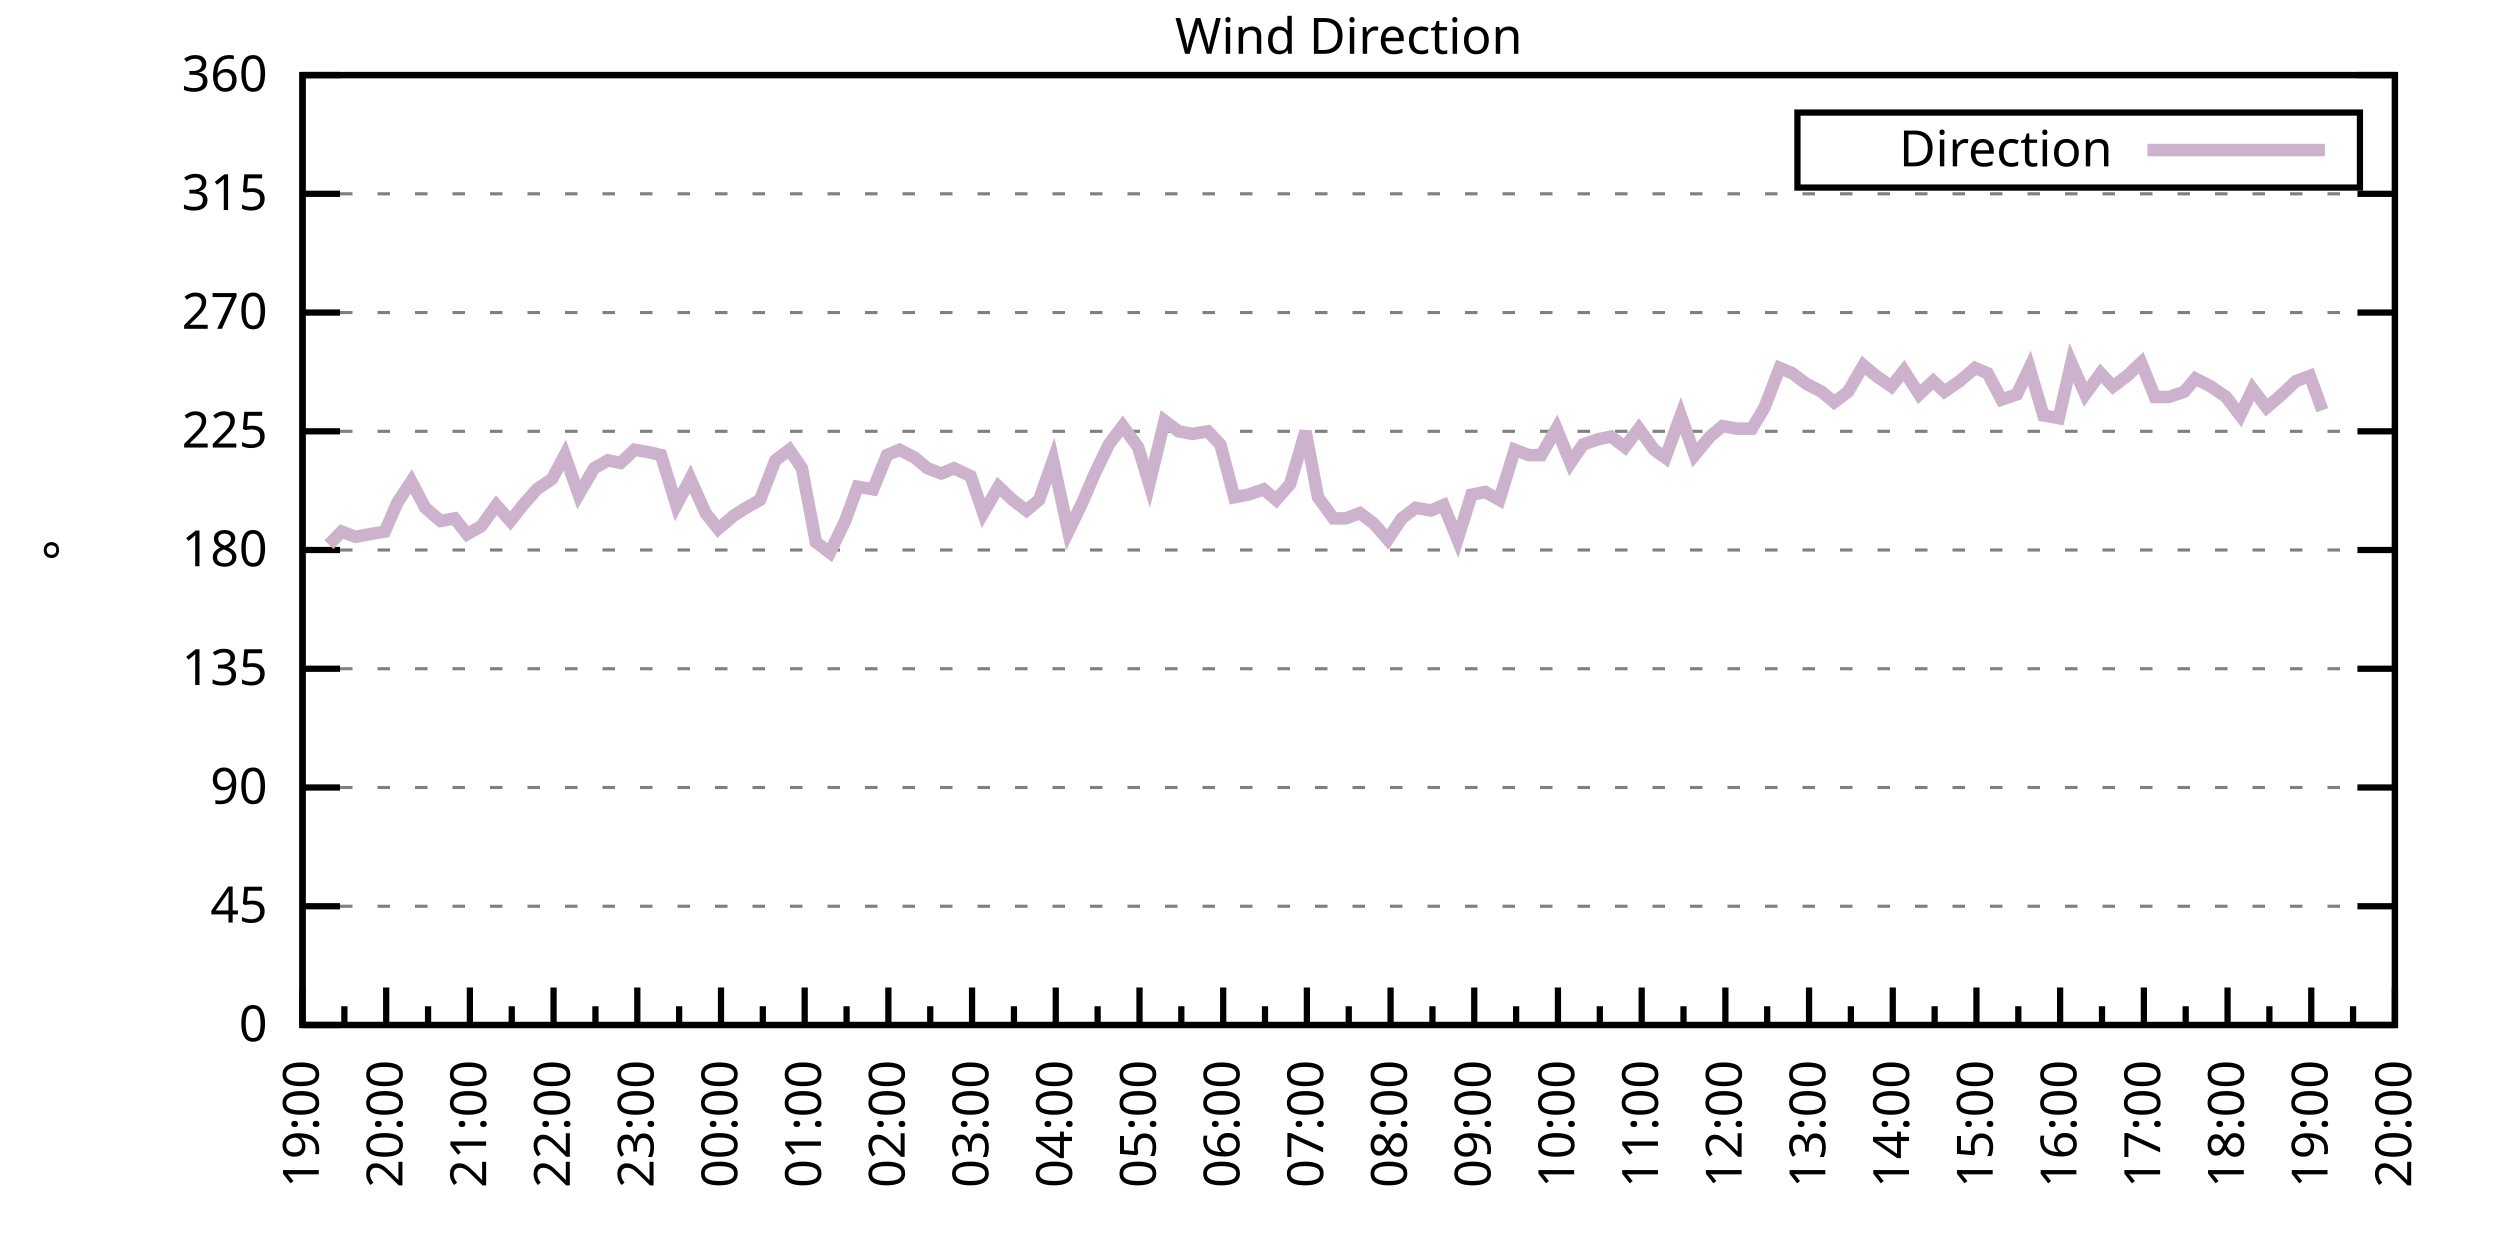
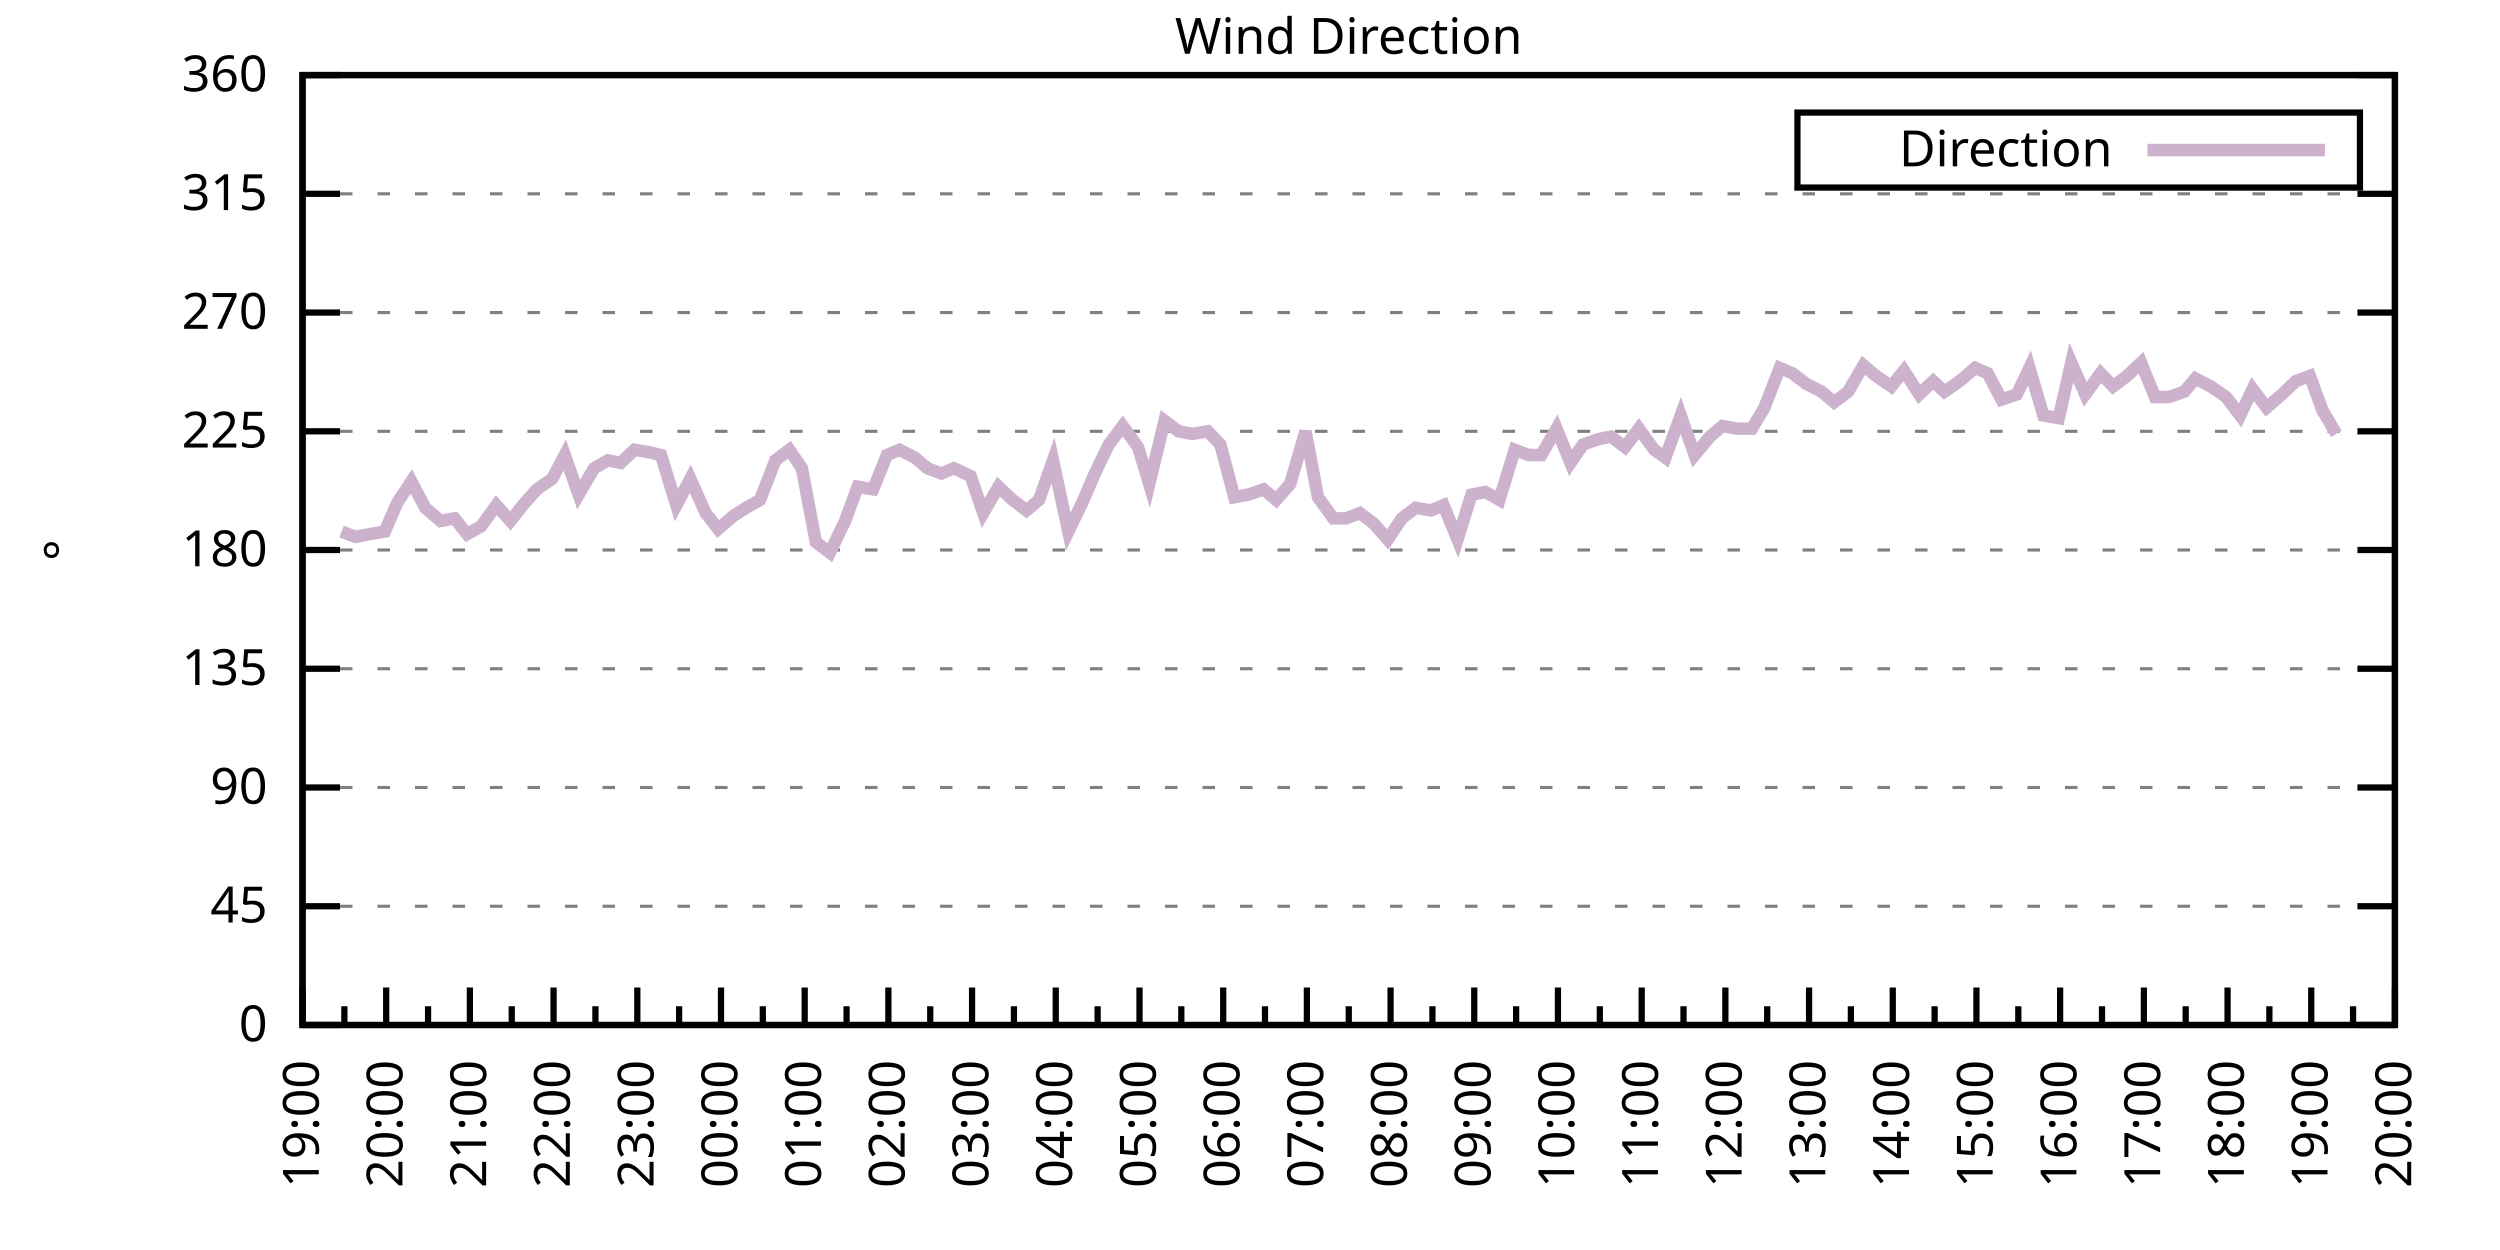
<svg xmlns="http://www.w3.org/2000/svg" xmlns:xlink="http://www.w3.org/1999/xlink" width="400" height="200" viewBox="0 0 400 200">
  <g id="gnuplot_canvas">
    <rect x="0" y="0" width="400" height="200" fill="none" />
    <defs>
      <circle id="gpDot" r="0.5" stroke-width="0.5" stroke="currentColor" />
      <path id="gpPt0" stroke-width="0.333" stroke="currentColor" d="M-1,0 h2 M0,-1 v2" />
      <path id="gpPt1" stroke-width="0.333" stroke="currentColor" d="M-1,-1 L1,1 M1,-1 L-1,1" />
      <path id="gpPt2" stroke-width="0.333" stroke="currentColor" d="M-1,0 L1,0 M0,-1 L0,1 M-1,-1 L1,1 M-1,1 L1,-1" />
      <rect id="gpPt3" stroke-width="0.333" stroke="currentColor" x="-1" y="-1" width="2" height="2" />
      <rect id="gpPt4" stroke-width="0.333" stroke="currentColor" fill="currentColor" x="-1" y="-1" width="2" height="2" />
      <circle id="gpPt5" stroke-width="0.333" stroke="currentColor" cx="0" cy="0" r="1" />
      <use xlink:href="#gpPt5" id="gpPt6" fill="currentColor" stroke="none" />
      <path id="gpPt7" stroke-width="0.333" stroke="currentColor" d="M0,-1.33 L-1.33,0.67 L1.33,0.67 z" />
      <use xlink:href="#gpPt7" id="gpPt8" fill="currentColor" stroke="none" />
      <use xlink:href="#gpPt7" id="gpPt9" stroke="currentColor" transform="rotate(180)" />
      <use xlink:href="#gpPt9" id="gpPt10" fill="currentColor" stroke="none" />
      <use xlink:href="#gpPt3" id="gpPt11" stroke="currentColor" transform="rotate(45)" />
      <use xlink:href="#gpPt11" id="gpPt12" fill="currentColor" stroke="none" />
      <path id="gpPt13" stroke-width="0.333" stroke="currentColor" d="M0,1.330 L1.265,0.411 L0.782,-1.067 L-0.782,-1.076 L-1.265,0.411 z" />
      <use xlink:href="#gpPt13" id="gpPt14" fill="currentColor" stroke="none" />
      <filter id="textbox" filterUnits="objectBoundingBox" x="0" y="0" height="1" width="1">
        <feFlood flood-color="white" flood-opacity="1" result="bgnd" />
        <feComposite in="SourceGraphic" in2="bgnd" operator="atop" />
      </filter>
      <filter id="greybox" filterUnits="objectBoundingBox" x="0" y="0" height="1" width="1">
        <feFlood flood-color="lightgrey" flood-opacity="1" result="grey" />
        <feComposite in="SourceGraphic" in2="grey" operator="atop" />
      </filter>
    </defs>
    <g fill="none" color="white" stroke="currentColor" stroke-width="1.00" stroke-linecap="butt" stroke-linejoin="miter">
</g>
    <g fill="none" color="black" stroke="currentColor" stroke-width="1.00" stroke-linecap="butt" stroke-linejoin="miter">
      <g stroke="none" shape-rendering="crispEdges">
        <polygon fill="rgb(255, 255, 255)" points="48.40,164.00 383.18,164.00 383.18,12.02 48.40,12.02 " />
      </g>
    </g>
    <g fill="none" color="black" stroke="currentColor" stroke-width="1.00" stroke-linecap="butt" stroke-linejoin="miter">
</g>
    <g fill="none" color="black" stroke="black" stroke-width="0.50" stroke-linecap="butt" stroke-linejoin="miter">
</g>
    <g fill="none" color="gray" stroke="currentColor" stroke-width="0.50" stroke-linecap="butt" stroke-linejoin="miter">
      <path stroke="gray" stroke-dasharray="2,4" class="gridline" d="M48.40,164.00 L383.19,164.00  " />
    </g>
    <g fill="none" color="gray" stroke="gray" stroke-width="1.00" stroke-linecap="butt" stroke-linejoin="miter">
</g>
    <g fill="none" color="black" stroke="currentColor" stroke-width="1.00" stroke-linecap="butt" stroke-linejoin="miter">
      <path stroke="black" d="M48.40,164.00 L54.40,164.00 M383.19,164.00 L377.19,164.00  " />
      <g transform="translate(42.80,166.60)" stroke="none" fill="black" font-family="Sans" font-size="8.00" text-anchor="end">
        <text>
          <tspan font-family="Sans"> 0</tspan>
        </text>
      </g>
    </g>
    <g fill="none" color="black" stroke="currentColor" stroke-width="1.00" stroke-linecap="butt" stroke-linejoin="miter">
</g>
    <g fill="none" color="black" stroke="black" stroke-width="0.50" stroke-linecap="butt" stroke-linejoin="miter">
</g>
    <g fill="none" color="gray" stroke="currentColor" stroke-width="0.50" stroke-linecap="butt" stroke-linejoin="miter">
      <path stroke="gray" stroke-dasharray="2,4" class="gridline" d="M48.40,145.00 L383.19,145.00  " />
    </g>
    <g fill="none" color="gray" stroke="gray" stroke-width="1.00" stroke-linecap="butt" stroke-linejoin="miter">
</g>
    <g fill="none" color="black" stroke="currentColor" stroke-width="1.00" stroke-linecap="butt" stroke-linejoin="miter">
      <path stroke="black" d="M48.40,145.00 L54.40,145.00 M383.19,145.00 L377.19,145.00  " />
      <g transform="translate(42.80,147.60)" stroke="none" fill="black" font-family="Sans" font-size="8.00" text-anchor="end">
        <text>
          <tspan font-family="Sans"> 45</tspan>
        </text>
      </g>
    </g>
    <g fill="none" color="black" stroke="currentColor" stroke-width="1.00" stroke-linecap="butt" stroke-linejoin="miter">
</g>
    <g fill="none" color="black" stroke="black" stroke-width="0.50" stroke-linecap="butt" stroke-linejoin="miter">
</g>
    <g fill="none" color="gray" stroke="currentColor" stroke-width="0.50" stroke-linecap="butt" stroke-linejoin="miter">
      <path stroke="gray" stroke-dasharray="2,4" class="gridline" d="M48.40,126.00 L383.19,126.00  " />
    </g>
    <g fill="none" color="gray" stroke="gray" stroke-width="1.00" stroke-linecap="butt" stroke-linejoin="miter">
</g>
    <g fill="none" color="black" stroke="currentColor" stroke-width="1.00" stroke-linecap="butt" stroke-linejoin="miter">
      <path stroke="black" d="M48.40,126.00 L54.40,126.00 M383.19,126.00 L377.19,126.00  " />
      <g transform="translate(42.80,128.60)" stroke="none" fill="black" font-family="Sans" font-size="8.00" text-anchor="end">
        <text>
          <tspan font-family="Sans"> 90</tspan>
        </text>
      </g>
    </g>
    <g fill="none" color="black" stroke="currentColor" stroke-width="1.00" stroke-linecap="butt" stroke-linejoin="miter">
</g>
    <g fill="none" color="black" stroke="black" stroke-width="0.50" stroke-linecap="butt" stroke-linejoin="miter">
</g>
    <g fill="none" color="gray" stroke="currentColor" stroke-width="0.50" stroke-linecap="butt" stroke-linejoin="miter">
      <path stroke="gray" stroke-dasharray="2,4" class="gridline" d="M48.40,107.00 L383.19,107.00  " />
    </g>
    <g fill="none" color="gray" stroke="gray" stroke-width="1.00" stroke-linecap="butt" stroke-linejoin="miter">
</g>
    <g fill="none" color="black" stroke="currentColor" stroke-width="1.00" stroke-linecap="butt" stroke-linejoin="miter">
      <path stroke="black" d="M48.40,107.00 L54.40,107.00 M383.19,107.00 L377.19,107.00  " />
      <g transform="translate(42.80,109.60)" stroke="none" fill="black" font-family="Sans" font-size="8.00" text-anchor="end">
        <text>
          <tspan font-family="Sans"> 135</tspan>
        </text>
      </g>
    </g>
    <g fill="none" color="black" stroke="currentColor" stroke-width="1.00" stroke-linecap="butt" stroke-linejoin="miter">
</g>
    <g fill="none" color="black" stroke="black" stroke-width="0.50" stroke-linecap="butt" stroke-linejoin="miter">
</g>
    <g fill="none" color="gray" stroke="currentColor" stroke-width="0.50" stroke-linecap="butt" stroke-linejoin="miter">
      <path stroke="gray" stroke-dasharray="2,4" class="gridline" d="M48.40,88.00 L383.19,88.00  " />
    </g>
    <g fill="none" color="gray" stroke="gray" stroke-width="1.00" stroke-linecap="butt" stroke-linejoin="miter">
</g>
    <g fill="none" color="black" stroke="currentColor" stroke-width="1.00" stroke-linecap="butt" stroke-linejoin="miter">
      <path stroke="black" d="M48.40,88.00 L54.40,88.00 M383.19,88.00 L377.19,88.00  " />
      <g transform="translate(42.80,90.60)" stroke="none" fill="black" font-family="Sans" font-size="8.00" text-anchor="end">
        <text>
          <tspan font-family="Sans"> 180</tspan>
        </text>
      </g>
    </g>
    <g fill="none" color="black" stroke="currentColor" stroke-width="1.00" stroke-linecap="butt" stroke-linejoin="miter">
</g>
    <g fill="none" color="black" stroke="black" stroke-width="0.50" stroke-linecap="butt" stroke-linejoin="miter">
</g>
    <g fill="none" color="gray" stroke="currentColor" stroke-width="0.50" stroke-linecap="butt" stroke-linejoin="miter">
      <path stroke="gray" stroke-dasharray="2,4" class="gridline" d="M48.40,69.01 L383.19,69.01  " />
    </g>
    <g fill="none" color="gray" stroke="gray" stroke-width="1.00" stroke-linecap="butt" stroke-linejoin="miter">
</g>
    <g fill="none" color="black" stroke="currentColor" stroke-width="1.00" stroke-linecap="butt" stroke-linejoin="miter">
      <path stroke="black" d="M48.40,69.01 L54.40,69.01 M383.19,69.01 L377.19,69.01  " />
      <g transform="translate(42.80,71.61)" stroke="none" fill="black" font-family="Sans" font-size="8.00" text-anchor="end">
        <text>
          <tspan font-family="Sans"> 225</tspan>
        </text>
      </g>
    </g>
    <g fill="none" color="black" stroke="currentColor" stroke-width="1.00" stroke-linecap="butt" stroke-linejoin="miter">
</g>
    <g fill="none" color="black" stroke="black" stroke-width="0.50" stroke-linecap="butt" stroke-linejoin="miter">
</g>
    <g fill="none" color="gray" stroke="currentColor" stroke-width="0.50" stroke-linecap="butt" stroke-linejoin="miter">
      <path stroke="gray" stroke-dasharray="2,4" class="gridline" d="M48.40,50.01 L383.19,50.01  " />
    </g>
    <g fill="none" color="gray" stroke="gray" stroke-width="1.00" stroke-linecap="butt" stroke-linejoin="miter">
</g>
    <g fill="none" color="black" stroke="currentColor" stroke-width="1.00" stroke-linecap="butt" stroke-linejoin="miter">
      <path stroke="black" d="M48.40,50.01 L54.40,50.01 M383.19,50.01 L377.19,50.01  " />
      <g transform="translate(42.80,52.61)" stroke="none" fill="black" font-family="Sans" font-size="8.00" text-anchor="end">
        <text>
          <tspan font-family="Sans"> 270</tspan>
        </text>
      </g>
    </g>
    <g fill="none" color="black" stroke="currentColor" stroke-width="1.00" stroke-linecap="butt" stroke-linejoin="miter">
</g>
    <g fill="none" color="black" stroke="black" stroke-width="0.50" stroke-linecap="butt" stroke-linejoin="miter">
</g>
    <g fill="none" color="gray" stroke="currentColor" stroke-width="0.50" stroke-linecap="butt" stroke-linejoin="miter">
      <path stroke="gray" stroke-dasharray="2,4" class="gridline" d="M48.40,31.01 L383.19,31.01  " />
    </g>
    <g fill="none" color="gray" stroke="gray" stroke-width="1.00" stroke-linecap="butt" stroke-linejoin="miter">
</g>
    <g fill="none" color="black" stroke="currentColor" stroke-width="1.00" stroke-linecap="butt" stroke-linejoin="miter">
      <path stroke="black" d="M48.40,31.01 L54.40,31.01 M383.19,31.01 L377.19,31.01  " />
      <g transform="translate(42.80,33.61)" stroke="none" fill="black" font-family="Sans" font-size="8.00" text-anchor="end">
        <text>
          <tspan font-family="Sans"> 315</tspan>
        </text>
      </g>
    </g>
    <g fill="none" color="black" stroke="currentColor" stroke-width="1.00" stroke-linecap="butt" stroke-linejoin="miter">
</g>
    <g fill="none" color="black" stroke="black" stroke-width="0.50" stroke-linecap="butt" stroke-linejoin="miter">
</g>
    <g fill="none" color="gray" stroke="currentColor" stroke-width="0.50" stroke-linecap="butt" stroke-linejoin="miter">
      <path stroke="gray" stroke-dasharray="2,4" class="gridline" d="M48.40,12.01 L383.19,12.01  " />
    </g>
    <g fill="none" color="gray" stroke="gray" stroke-width="1.00" stroke-linecap="butt" stroke-linejoin="miter">
</g>
    <g fill="none" color="black" stroke="currentColor" stroke-width="1.00" stroke-linecap="butt" stroke-linejoin="miter">
      <path stroke="black" d="M48.40,12.01 L54.40,12.01 M383.19,12.01 L377.19,12.01  " />
      <g transform="translate(42.80,14.61)" stroke="none" fill="black" font-family="Sans" font-size="8.00" text-anchor="end">
        <text>
          <tspan font-family="Sans"> 360</tspan>
        </text>
      </g>
    </g>
    <g fill="none" color="black" stroke="currentColor" stroke-width="1.00" stroke-linecap="butt" stroke-linejoin="miter">
      <path stroke="black" d="M48.40,164.00 L48.40,158.00  " />
      <g transform="translate(51.00,169.60) rotate(270)" stroke="none" fill="black" font-family="Sans" font-size="8.00" text-anchor="end">
        <text>
          <tspan font-family="Sans">19:00</tspan>
        </text>
      </g>
    </g>
    <g fill="none" color="black" stroke="currentColor" stroke-width="1.00" stroke-linecap="butt" stroke-linejoin="miter">
      <path stroke="black" d="M55.10,164.00 L55.10,161.00 M61.79,164.00 L61.79,158.00  " />
      <g transform="translate(64.39,169.60) rotate(270)" stroke="none" fill="black" font-family="Sans" font-size="8.00" text-anchor="end">
        <text>
          <tspan font-family="Sans">20:00</tspan>
        </text>
      </g>
    </g>
    <g fill="none" color="black" stroke="currentColor" stroke-width="1.00" stroke-linecap="butt" stroke-linejoin="miter">
      <path stroke="black" d="M68.49,164.00 L68.49,161.00 M75.18,164.00 L75.18,158.00  " />
      <g transform="translate(77.78,169.60) rotate(270)" stroke="none" fill="black" font-family="Sans" font-size="8.00" text-anchor="end">
        <text>
          <tspan font-family="Sans">21:00</tspan>
        </text>
      </g>
    </g>
    <g fill="none" color="black" stroke="currentColor" stroke-width="1.00" stroke-linecap="butt" stroke-linejoin="miter">
      <path stroke="black" d="M81.88,164.00 L81.88,161.00 M88.57,164.00 L88.57,158.00  " />
      <g transform="translate(91.17,169.60) rotate(270)" stroke="none" fill="black" font-family="Sans" font-size="8.00" text-anchor="end">
        <text>
          <tspan font-family="Sans">22:00</tspan>
        </text>
      </g>
    </g>
    <g fill="none" color="black" stroke="currentColor" stroke-width="1.00" stroke-linecap="butt" stroke-linejoin="miter">
      <path stroke="black" d="M95.27,164.00 L95.27,161.00 M101.97,164.00 L101.97,158.00  " />
      <g transform="translate(104.57,169.60) rotate(270)" stroke="none" fill="black" font-family="Sans" font-size="8.00" text-anchor="end">
        <text>
          <tspan font-family="Sans">23:00</tspan>
        </text>
      </g>
    </g>
    <g fill="none" color="black" stroke="currentColor" stroke-width="1.00" stroke-linecap="butt" stroke-linejoin="miter">
      <path stroke="black" d="M108.66,164.00 L108.66,161.00 M115.36,164.00 L115.36,158.00  " />
      <g transform="translate(117.96,169.60) rotate(270)" stroke="none" fill="black" font-family="Sans" font-size="8.00" text-anchor="end">
        <text>
          <tspan font-family="Sans">00:00</tspan>
        </text>
      </g>
    </g>
    <g fill="none" color="black" stroke="currentColor" stroke-width="1.00" stroke-linecap="butt" stroke-linejoin="miter">
      <path stroke="black" d="M122.05,164.00 L122.05,161.00 M128.75,164.00 L128.75,158.00  " />
      <g transform="translate(131.35,169.60) rotate(270)" stroke="none" fill="black" font-family="Sans" font-size="8.00" text-anchor="end">
        <text>
          <tspan font-family="Sans">01:00</tspan>
        </text>
      </g>
    </g>
    <g fill="none" color="black" stroke="currentColor" stroke-width="1.00" stroke-linecap="butt" stroke-linejoin="miter">
      <path stroke="black" d="M135.45,164.00 L135.45,161.00 M142.14,164.00 L142.14,158.00  " />
      <g transform="translate(144.74,169.60) rotate(270)" stroke="none" fill="black" font-family="Sans" font-size="8.00" text-anchor="end">
        <text>
          <tspan font-family="Sans">02:00</tspan>
        </text>
      </g>
    </g>
    <g fill="none" color="black" stroke="currentColor" stroke-width="1.00" stroke-linecap="butt" stroke-linejoin="miter">
      <path stroke="black" d="M148.84,164.00 L148.84,161.00 M155.53,164.00 L155.53,158.00  " />
      <g transform="translate(158.13,169.60) rotate(270)" stroke="none" fill="black" font-family="Sans" font-size="8.00" text-anchor="end">
        <text>
          <tspan font-family="Sans">03:00</tspan>
        </text>
      </g>
    </g>
    <g fill="none" color="black" stroke="currentColor" stroke-width="1.00" stroke-linecap="butt" stroke-linejoin="miter">
      <path stroke="black" d="M162.23,164.00 L162.23,161.00 M168.92,164.00 L168.92,158.00  " />
      <g transform="translate(171.52,169.60) rotate(270)" stroke="none" fill="black" font-family="Sans" font-size="8.00" text-anchor="end">
        <text>
          <tspan font-family="Sans">04:00</tspan>
        </text>
      </g>
    </g>
    <g fill="none" color="black" stroke="currentColor" stroke-width="1.00" stroke-linecap="butt" stroke-linejoin="miter">
      <path stroke="black" d="M175.62,164.00 L175.62,161.00 M182.32,164.00 L182.32,158.00  " />
      <g transform="translate(184.92,169.60) rotate(270)" stroke="none" fill="black" font-family="Sans" font-size="8.00" text-anchor="end">
        <text>
          <tspan font-family="Sans">05:00</tspan>
        </text>
      </g>
    </g>
    <g fill="none" color="black" stroke="currentColor" stroke-width="1.00" stroke-linecap="butt" stroke-linejoin="miter">
      <path stroke="black" d="M189.01,164.00 L189.01,161.00 M195.71,164.00 L195.71,158.00  " />
      <g transform="translate(198.31,169.60) rotate(270)" stroke="none" fill="black" font-family="Sans" font-size="8.00" text-anchor="end">
        <text>
          <tspan font-family="Sans">06:00</tspan>
        </text>
      </g>
    </g>
    <g fill="none" color="black" stroke="currentColor" stroke-width="1.00" stroke-linecap="butt" stroke-linejoin="miter">
      <path stroke="black" d="M202.40,164.00 L202.40,161.00 M209.10,164.00 L209.10,158.00  " />
      <g transform="translate(211.70,169.60) rotate(270)" stroke="none" fill="black" font-family="Sans" font-size="8.00" text-anchor="end">
        <text>
          <tspan font-family="Sans">07:00</tspan>
        </text>
      </g>
    </g>
    <g fill="none" color="black" stroke="currentColor" stroke-width="1.00" stroke-linecap="butt" stroke-linejoin="miter">
      <path stroke="black" d="M215.80,164.00 L215.80,161.00 M222.49,164.00 L222.49,158.00  " />
      <g transform="translate(225.09,169.60) rotate(270)" stroke="none" fill="black" font-family="Sans" font-size="8.00" text-anchor="end">
        <text>
          <tspan font-family="Sans">08:00</tspan>
        </text>
      </g>
    </g>
    <g fill="none" color="black" stroke="currentColor" stroke-width="1.00" stroke-linecap="butt" stroke-linejoin="miter">
      <path stroke="black" d="M229.19,164.00 L229.19,161.00 M235.88,164.00 L235.88,158.00  " />
      <g transform="translate(238.48,169.60) rotate(270)" stroke="none" fill="black" font-family="Sans" font-size="8.00" text-anchor="end">
        <text>
          <tspan font-family="Sans">09:00</tspan>
        </text>
      </g>
    </g>
    <g fill="none" color="black" stroke="currentColor" stroke-width="1.00" stroke-linecap="butt" stroke-linejoin="miter">
      <path stroke="black" d="M242.58,164.00 L242.58,161.00 M249.27,164.00 L249.27,158.00  " />
      <g transform="translate(251.87,169.60) rotate(270)" stroke="none" fill="black" font-family="Sans" font-size="8.00" text-anchor="end">
        <text>
          <tspan font-family="Sans">10:00</tspan>
        </text>
      </g>
    </g>
    <g fill="none" color="black" stroke="currentColor" stroke-width="1.00" stroke-linecap="butt" stroke-linejoin="miter">
      <path stroke="black" d="M255.97,164.00 L255.97,161.00 M262.67,164.00 L262.67,158.00  " />
      <g transform="translate(265.27,169.60) rotate(270)" stroke="none" fill="black" font-family="Sans" font-size="8.00" text-anchor="end">
        <text>
          <tspan font-family="Sans">11:00</tspan>
        </text>
      </g>
    </g>
    <g fill="none" color="black" stroke="currentColor" stroke-width="1.00" stroke-linecap="butt" stroke-linejoin="miter">
      <path stroke="black" d="M269.36,164.00 L269.36,161.00 M276.06,164.00 L276.06,158.00  " />
      <g transform="translate(278.66,169.60) rotate(270)" stroke="none" fill="black" font-family="Sans" font-size="8.00" text-anchor="end">
        <text>
          <tspan font-family="Sans">12:00</tspan>
        </text>
      </g>
    </g>
    <g fill="none" color="black" stroke="currentColor" stroke-width="1.00" stroke-linecap="butt" stroke-linejoin="miter">
      <path stroke="black" d="M282.75,164.00 L282.75,161.00 M289.45,164.00 L289.45,158.00  " />
      <g transform="translate(292.05,169.60) rotate(270)" stroke="none" fill="black" font-family="Sans" font-size="8.00" text-anchor="end">
        <text>
          <tspan font-family="Sans">13:00</tspan>
        </text>
      </g>
    </g>
    <g fill="none" color="black" stroke="currentColor" stroke-width="1.00" stroke-linecap="butt" stroke-linejoin="miter">
      <path stroke="black" d="M296.14,164.00 L296.14,161.00 M302.84,164.00 L302.84,158.00  " />
      <g transform="translate(305.44,169.60) rotate(270)" stroke="none" fill="black" font-family="Sans" font-size="8.00" text-anchor="end">
        <text>
          <tspan font-family="Sans">14:00</tspan>
        </text>
      </g>
    </g>
    <g fill="none" color="black" stroke="currentColor" stroke-width="1.00" stroke-linecap="butt" stroke-linejoin="miter">
      <path stroke="black" d="M309.54,164.00 L309.54,161.00 M316.23,164.00 L316.23,158.00  " />
      <g transform="translate(318.83,169.60) rotate(270)" stroke="none" fill="black" font-family="Sans" font-size="8.00" text-anchor="end">
        <text>
          <tspan font-family="Sans">15:00</tspan>
        </text>
      </g>
    </g>
    <g fill="none" color="black" stroke="currentColor" stroke-width="1.00" stroke-linecap="butt" stroke-linejoin="miter">
      <path stroke="black" d="M322.93,164.00 L322.93,161.00 M329.62,164.00 L329.62,158.00  " />
      <g transform="translate(332.22,169.60) rotate(270)" stroke="none" fill="black" font-family="Sans" font-size="8.00" text-anchor="end">
        <text>
          <tspan font-family="Sans">16:00</tspan>
        </text>
      </g>
    </g>
    <g fill="none" color="black" stroke="currentColor" stroke-width="1.00" stroke-linecap="butt" stroke-linejoin="miter">
      <path stroke="black" d="M336.32,164.00 L336.32,161.00 M343.02,164.00 L343.02,158.00  " />
      <g transform="translate(345.62,169.60) rotate(270)" stroke="none" fill="black" font-family="Sans" font-size="8.00" text-anchor="end">
        <text>
          <tspan font-family="Sans">17:00</tspan>
        </text>
      </g>
    </g>
    <g fill="none" color="black" stroke="currentColor" stroke-width="1.00" stroke-linecap="butt" stroke-linejoin="miter">
      <path stroke="black" d="M349.71,164.00 L349.71,161.00 M356.41,164.00 L356.41,158.00  " />
      <g transform="translate(359.01,169.60) rotate(270)" stroke="none" fill="black" font-family="Sans" font-size="8.00" text-anchor="end">
        <text>
          <tspan font-family="Sans">18:00</tspan>
        </text>
      </g>
    </g>
    <g fill="none" color="black" stroke="currentColor" stroke-width="1.00" stroke-linecap="butt" stroke-linejoin="miter">
      <path stroke="black" d="M363.10,164.00 L363.10,161.00 M369.80,164.00 L369.80,158.00  " />
      <g transform="translate(372.40,169.60) rotate(270)" stroke="none" fill="black" font-family="Sans" font-size="8.00" text-anchor="end">
        <text>
          <tspan font-family="Sans">19:00</tspan>
        </text>
      </g>
    </g>
    <g fill="none" color="black" stroke="currentColor" stroke-width="1.00" stroke-linecap="butt" stroke-linejoin="miter">
      <path stroke="black" d="M376.49,164.00 L376.49,161.00 M383.19,164.00 L383.19,158.00  " />
      <g transform="translate(385.79,169.60) rotate(270)" stroke="none" fill="black" font-family="Sans" font-size="8.00" text-anchor="end">
        <text>
          <tspan font-family="Sans">20:00</tspan>
        </text>
      </g>
    </g>
    <g fill="none" color="black" stroke="currentColor" stroke-width="1.00" stroke-linecap="butt" stroke-linejoin="miter">
</g>
    <g fill="none" color="black" stroke="currentColor" stroke-width="1.00" stroke-linecap="butt" stroke-linejoin="miter">
      <path stroke="black" d="M48.40,12.01 L48.40,164.00 L383.19,164.00 L383.19,12.01 L48.40,12.01 Z  " />
    </g>
    <g fill="none" color="black" stroke="currentColor" stroke-width="1.00" stroke-linecap="butt" stroke-linejoin="miter">
      <g transform="translate(12.80,88.01) rotate(270)" stroke="none" fill="black" font-family="Sans" font-size="8.00" text-anchor="middle">
        <text>
          <tspan font-family="Sans">°</tspan>
        </text>
      </g>
    </g>
    <g fill="none" color="black" stroke="currentColor" stroke-width="1.00" stroke-linecap="butt" stroke-linejoin="miter">
</g>
    <g fill="none" color="black" stroke="currentColor" stroke-width="1.00" stroke-linecap="butt" stroke-linejoin="miter">
      <path stroke="black" d="M287.59,30.01 L287.59,18.01 L377.59,18.01 L377.59,30.01 L287.59,30.01 Z  " />
    </g>
    <g id="Wind_direction_plot_1">
      <g fill="none" color="white" stroke="black" stroke-width="2.00" stroke-linecap="butt" stroke-linejoin="miter">
</g>
      <g fill="none" color="black" stroke="currentColor" stroke-width="2.00" stroke-linecap="butt" stroke-linejoin="miter">
        <g transform="translate(337.99,26.61)" stroke="none" fill="black" font-family="Sans" font-size="8.00" text-anchor="end">
          <text>
            <tspan font-family="Sans">Direction</tspan>
          </text>
        </g>
      </g>
      <g fill="none" color="black" stroke="currentColor" stroke-width="2.00" stroke-linecap="butt" stroke-linejoin="miter">
-         <path stroke="rgb(204, 178, 204)" d="M343.59,24.01 L371.99,24.01 M52.64,87.16 L54.65,85.05 L56.88,85.89 L59.11,85.47 L61.57,85.05 L63.58,80.41   L65.81,77.03 L68.04,81.25 L70.50,83.36 L72.73,82.94 L74.74,85.47 L76.97,84.21 L79.42,80.83 L81.66,83.36   L83.66,80.83 L85.90,78.29 L88.35,76.61 L90.36,72.81 L92.59,79.14 L95.05,74.92 L97.28,73.65 L99.29,74.07   L101.52,71.96 L103.98,72.38 L105.76,72.81 L108.22,80.83 L110.45,76.61 L112.90,82.09 L114.91,84.63 L117.37,82.52   L119.38,81.25 L121.61,79.98 L124.06,73.65 L126.29,71.96 L128.30,74.92 L130.54,86.74 L132.77,88.43 L135.22,83.36   L137.23,77.87 L139.69,78.29 L141.92,72.81 L143.93,71.96 L146.38,73.23 L148.39,74.92 L150.62,75.76 L152.63,74.92   L155.31,76.18 L157.32,82.09 L159.77,77.87 L162.01,79.98 L164.24,81.67 L166.25,79.98 L168.48,73.65 L170.93,85.05   L173.17,80.41 L175.17,75.76 L177.41,71.12 L179.64,68.16 L182.09,71.54 L183.88,77.45 L186.33,67.32 L188.57,69.01   L190.80,69.43 L193.25,69.01 L195.26,71.12 L197.49,79.56 L199.73,79.14 L202.18,78.29 L204.19,79.98 L206.42,77.45   L208.88,69.01 L210.88,79.56 L213.34,82.94 L215.35,82.94 L217.58,82.09 L219.81,83.78 L222.04,86.32 L224.28,82.94   L226.51,81.25 L228.96,81.67 L230.97,80.83 L233.20,86.32 L235.44,79.14 L237.67,78.72 L239.90,79.98 L242.36,71.96   L244.59,72.81 L246.60,72.81 L249.05,68.58 L251.28,74.07 L253.29,71.12 L255.75,70.27 L257.76,69.85 L259.99,71.54   L262.22,68.58 L264.67,71.96 L266.46,73.23 L268.92,66.47 L271.15,72.81 L273.60,69.85 L275.61,68.16 L277.84,68.58   L280.30,68.58 L282.31,65.21 L284.76,58.87 L286.77,59.72 L289.00,61.41 L291.46,62.67 L293.47,64.36 L295.70,62.67   L298.15,58.45 L300.16,60.14 L302.62,61.83 L304.63,59.30 L307.08,63.10 L309.31,60.98 L311.10,62.67 L313.55,60.98   L316.01,58.87 L318.02,59.72 L320.25,63.94 L322.70,63.10 L324.71,58.87 L326.95,66.47 L329.40,66.90 L331.41,58.03   L333.64,63.10 L336.10,59.72 L338.10,61.83 L340.34,60.14 L342.57,58.03 L344.80,63.52 L347.03,63.52 L349.49,62.67   L351.27,60.56 L353.73,61.83 L356.18,63.52 L358.42,66.47 L360.42,62.25 L362.66,65.21 L365.11,63.10 L367.34,60.98   L369.58,60.14 L371.58,65.63  " />
+         <path stroke="rgb(204, 178, 204)" d="M343.59,24.01 L371.99,24.01 M54.65,85.05 L56.88,85.89 L59.11,85.47 L61.57,85.05 L63.58,80.41 L65.81,77.03   L68.04,81.25 L70.50,83.36 L72.73,82.94 L74.74,85.47 L76.97,84.21 L79.42,80.83 L81.66,83.36 L83.66,80.83   L85.90,78.29 L88.35,76.61 L90.36,72.81 L92.59,79.14 L95.05,74.92 L97.28,73.65 L99.29,74.07 L101.52,71.96   L103.98,72.38 L105.76,72.81 L108.22,80.83 L110.45,76.61 L112.90,82.09 L114.91,84.63 L117.37,82.52 L119.38,81.25   L121.61,79.98 L124.06,73.65 L126.29,71.96 L128.30,74.92 L130.54,86.74 L132.77,88.43 L135.22,83.36 L137.23,77.87   L139.69,78.29 L141.92,72.81 L143.93,71.96 L146.38,73.23 L148.39,74.92 L150.62,75.76 L152.63,74.92 L155.31,76.18   L157.32,82.09 L159.77,77.87 L162.01,79.98 L164.24,81.67 L166.25,79.98 L168.48,73.65 L170.93,85.05 L173.17,80.41   L175.17,75.76 L177.41,71.12 L179.64,68.16 L182.09,71.54 L183.88,77.45 L186.33,67.32 L188.57,69.01 L190.80,69.43   L193.25,69.01 L195.26,71.12 L197.49,79.56 L199.73,79.14 L202.18,78.29 L204.19,79.98 L206.42,77.45 L208.88,69.01   L210.88,79.56 L213.34,82.94 L215.35,82.94 L217.58,82.09 L219.81,83.78 L222.04,86.32 L224.28,82.94 L226.51,81.25   L228.96,81.67 L230.97,80.83 L233.20,86.32 L235.44,79.14 L237.67,78.72 L239.90,79.98 L242.36,71.96 L244.59,72.81   L246.60,72.81 L249.05,68.58 L251.28,74.07 L253.29,71.12 L255.75,70.27 L257.76,69.85 L259.99,71.54 L262.22,68.58   L264.67,71.96 L266.46,73.23 L268.92,66.47 L271.15,72.81 L273.60,69.85 L275.61,68.16 L277.84,68.58 L280.30,68.58   L282.31,65.21 L284.76,58.87 L286.77,59.72 L289.00,61.41 L291.46,62.67 L293.47,64.36 L295.70,62.67 L298.15,58.45   L300.16,60.14 L302.62,61.83 L304.63,59.30 L307.08,63.10 L309.31,60.98 L311.10,62.67 L313.55,60.98 L316.01,58.87   L318.02,59.72 L320.25,63.94 L322.70,63.10 L324.71,58.87 L326.95,66.47 L329.40,66.90 L331.41,58.03 L333.64,63.10   L336.10,59.72 L338.10,61.83 L340.34,60.14 L342.57,58.03 L344.80,63.52 L347.03,63.52 L349.49,62.67 L351.27,60.56   L353.73,61.83 L356.18,63.52 L358.42,66.47 L360.42,62.25 L362.66,65.21 L365.11,63.10 L367.34,60.98 L369.58,60.14   L371.58,65.63 L373.82,69.43  " />
      </g>
    </g>
    <g fill="none" color="black" stroke="currentColor" stroke-width="2.00" stroke-linecap="butt" stroke-linejoin="miter">
</g>
    <g fill="none" color="black" stroke="black" stroke-width="1.00" stroke-linecap="butt" stroke-linejoin="miter">
</g>
    <g fill="none" color="black" stroke="currentColor" stroke-width="1.00" stroke-linecap="butt" stroke-linejoin="miter">
      <path stroke="black" d="M48.40,12.01 L48.40,164.00 L383.19,164.00 L383.19,12.01 L48.40,12.01 Z  " />
    </g>
    <g fill="none" color="black" stroke="currentColor" stroke-width="1.00" stroke-linecap="butt" stroke-linejoin="miter">
      <g transform="translate(215.79,8.61)" stroke="none" fill="black" font-family="Sans" font-size="8.00" text-anchor="middle">
        <text>
          <tspan font-family="Sans">Wind Direction</tspan>
        </text>
      </g>
    </g>
    <g fill="none" color="black" stroke="currentColor" stroke-width="1.00" stroke-linecap="butt" stroke-linejoin="miter">
</g>
  </g>
</svg>
